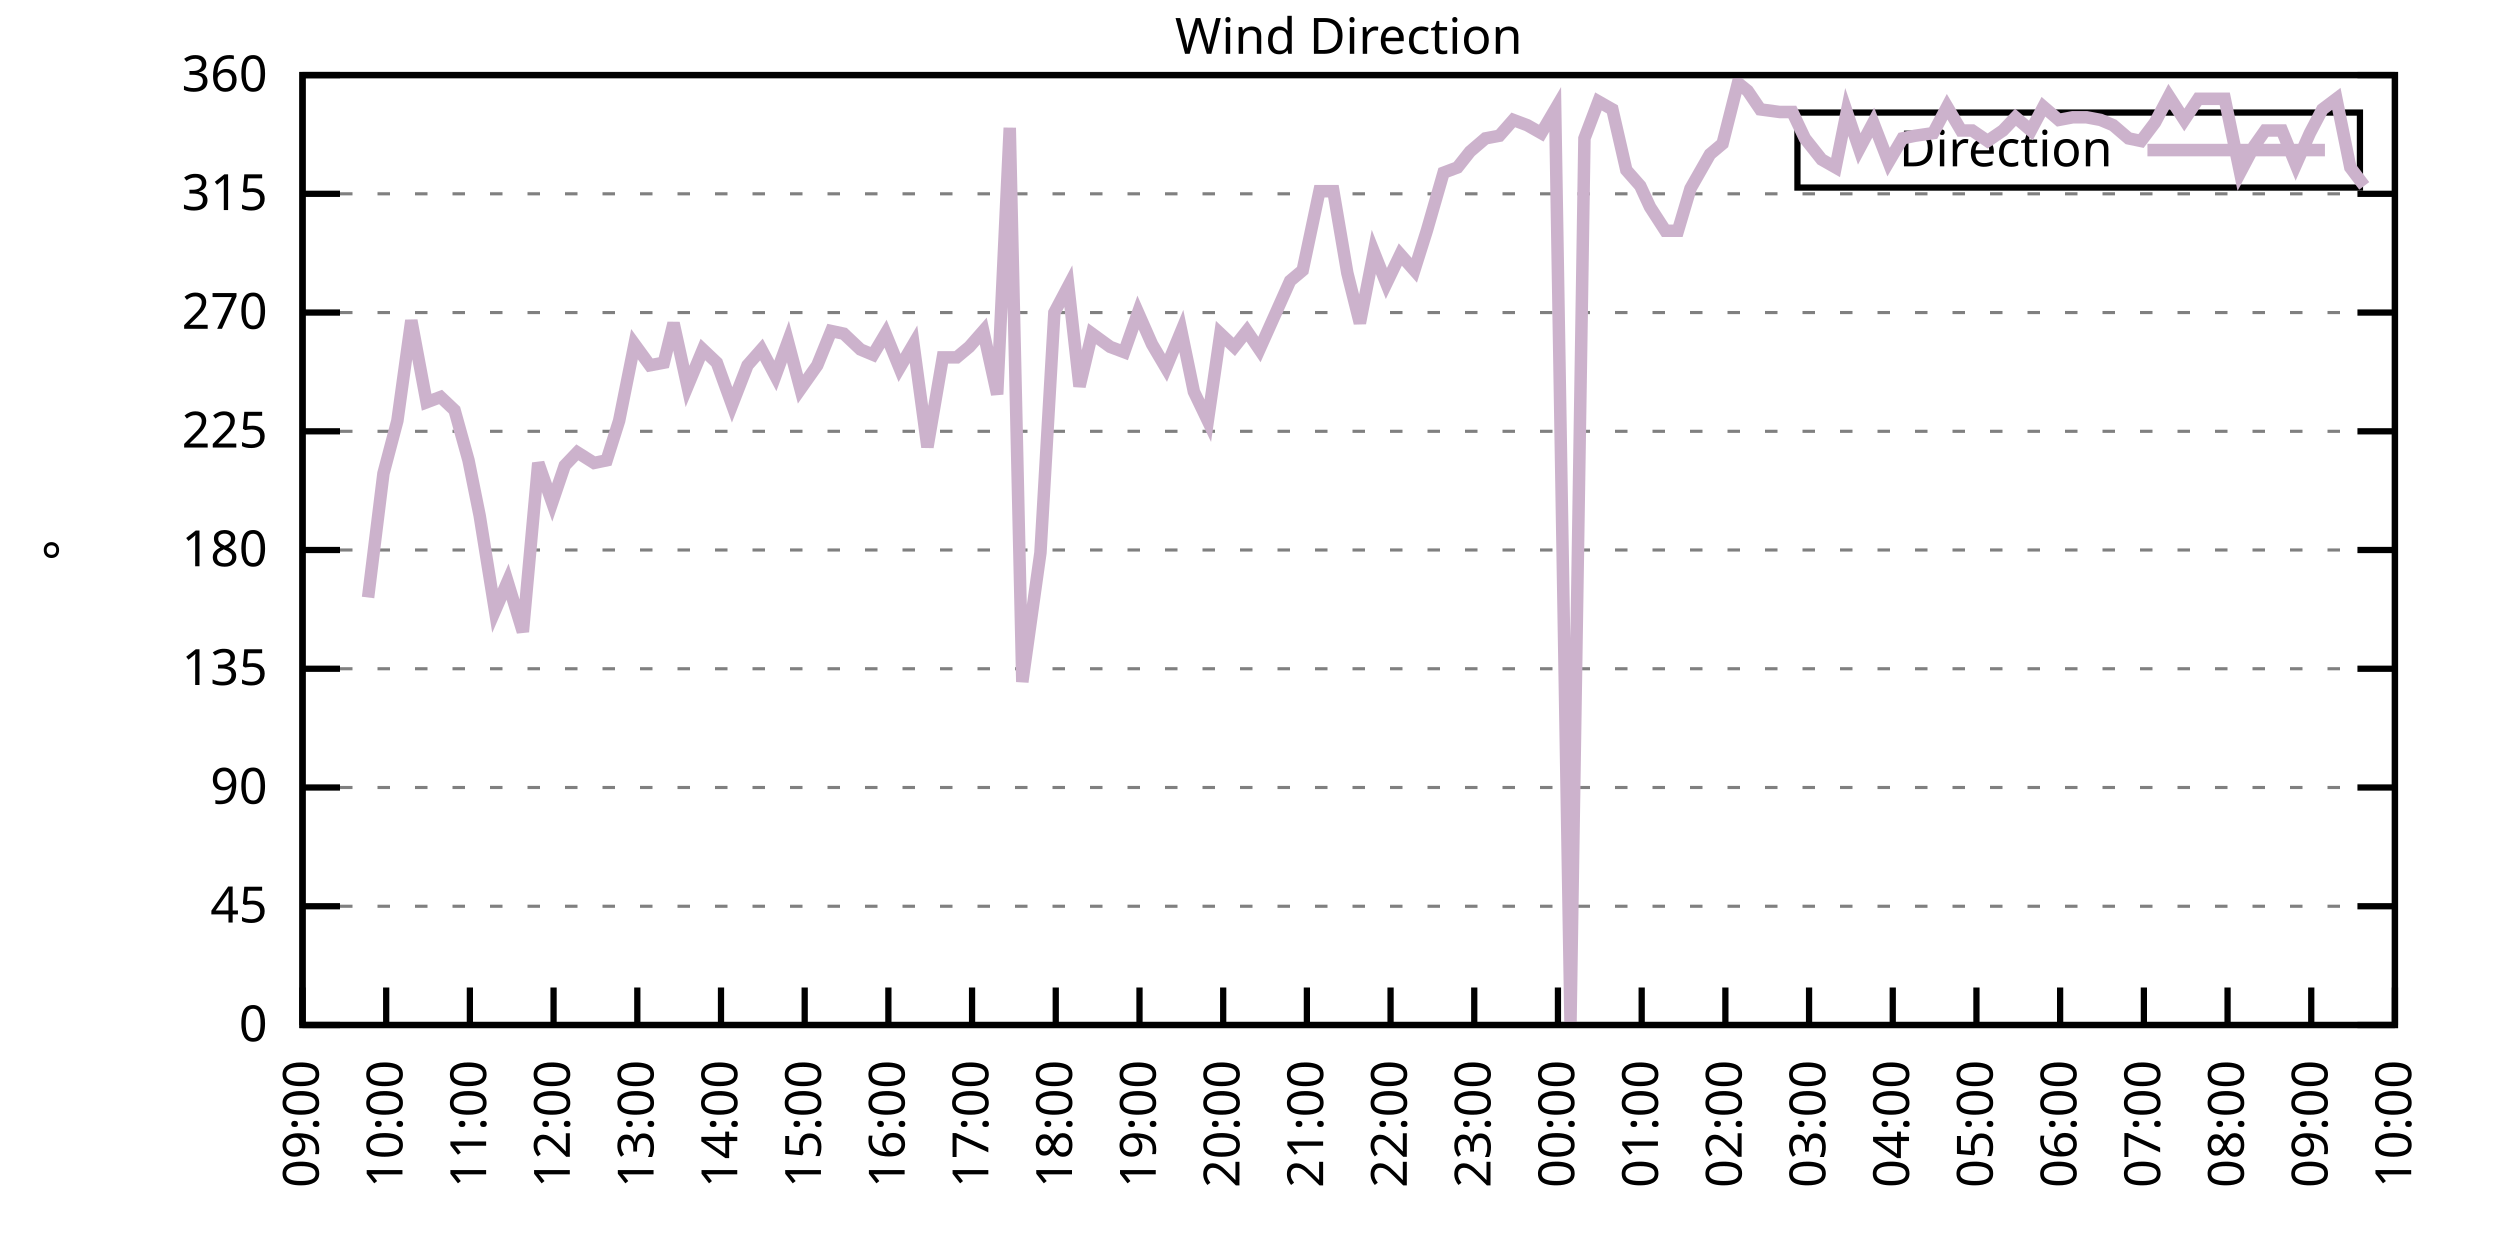
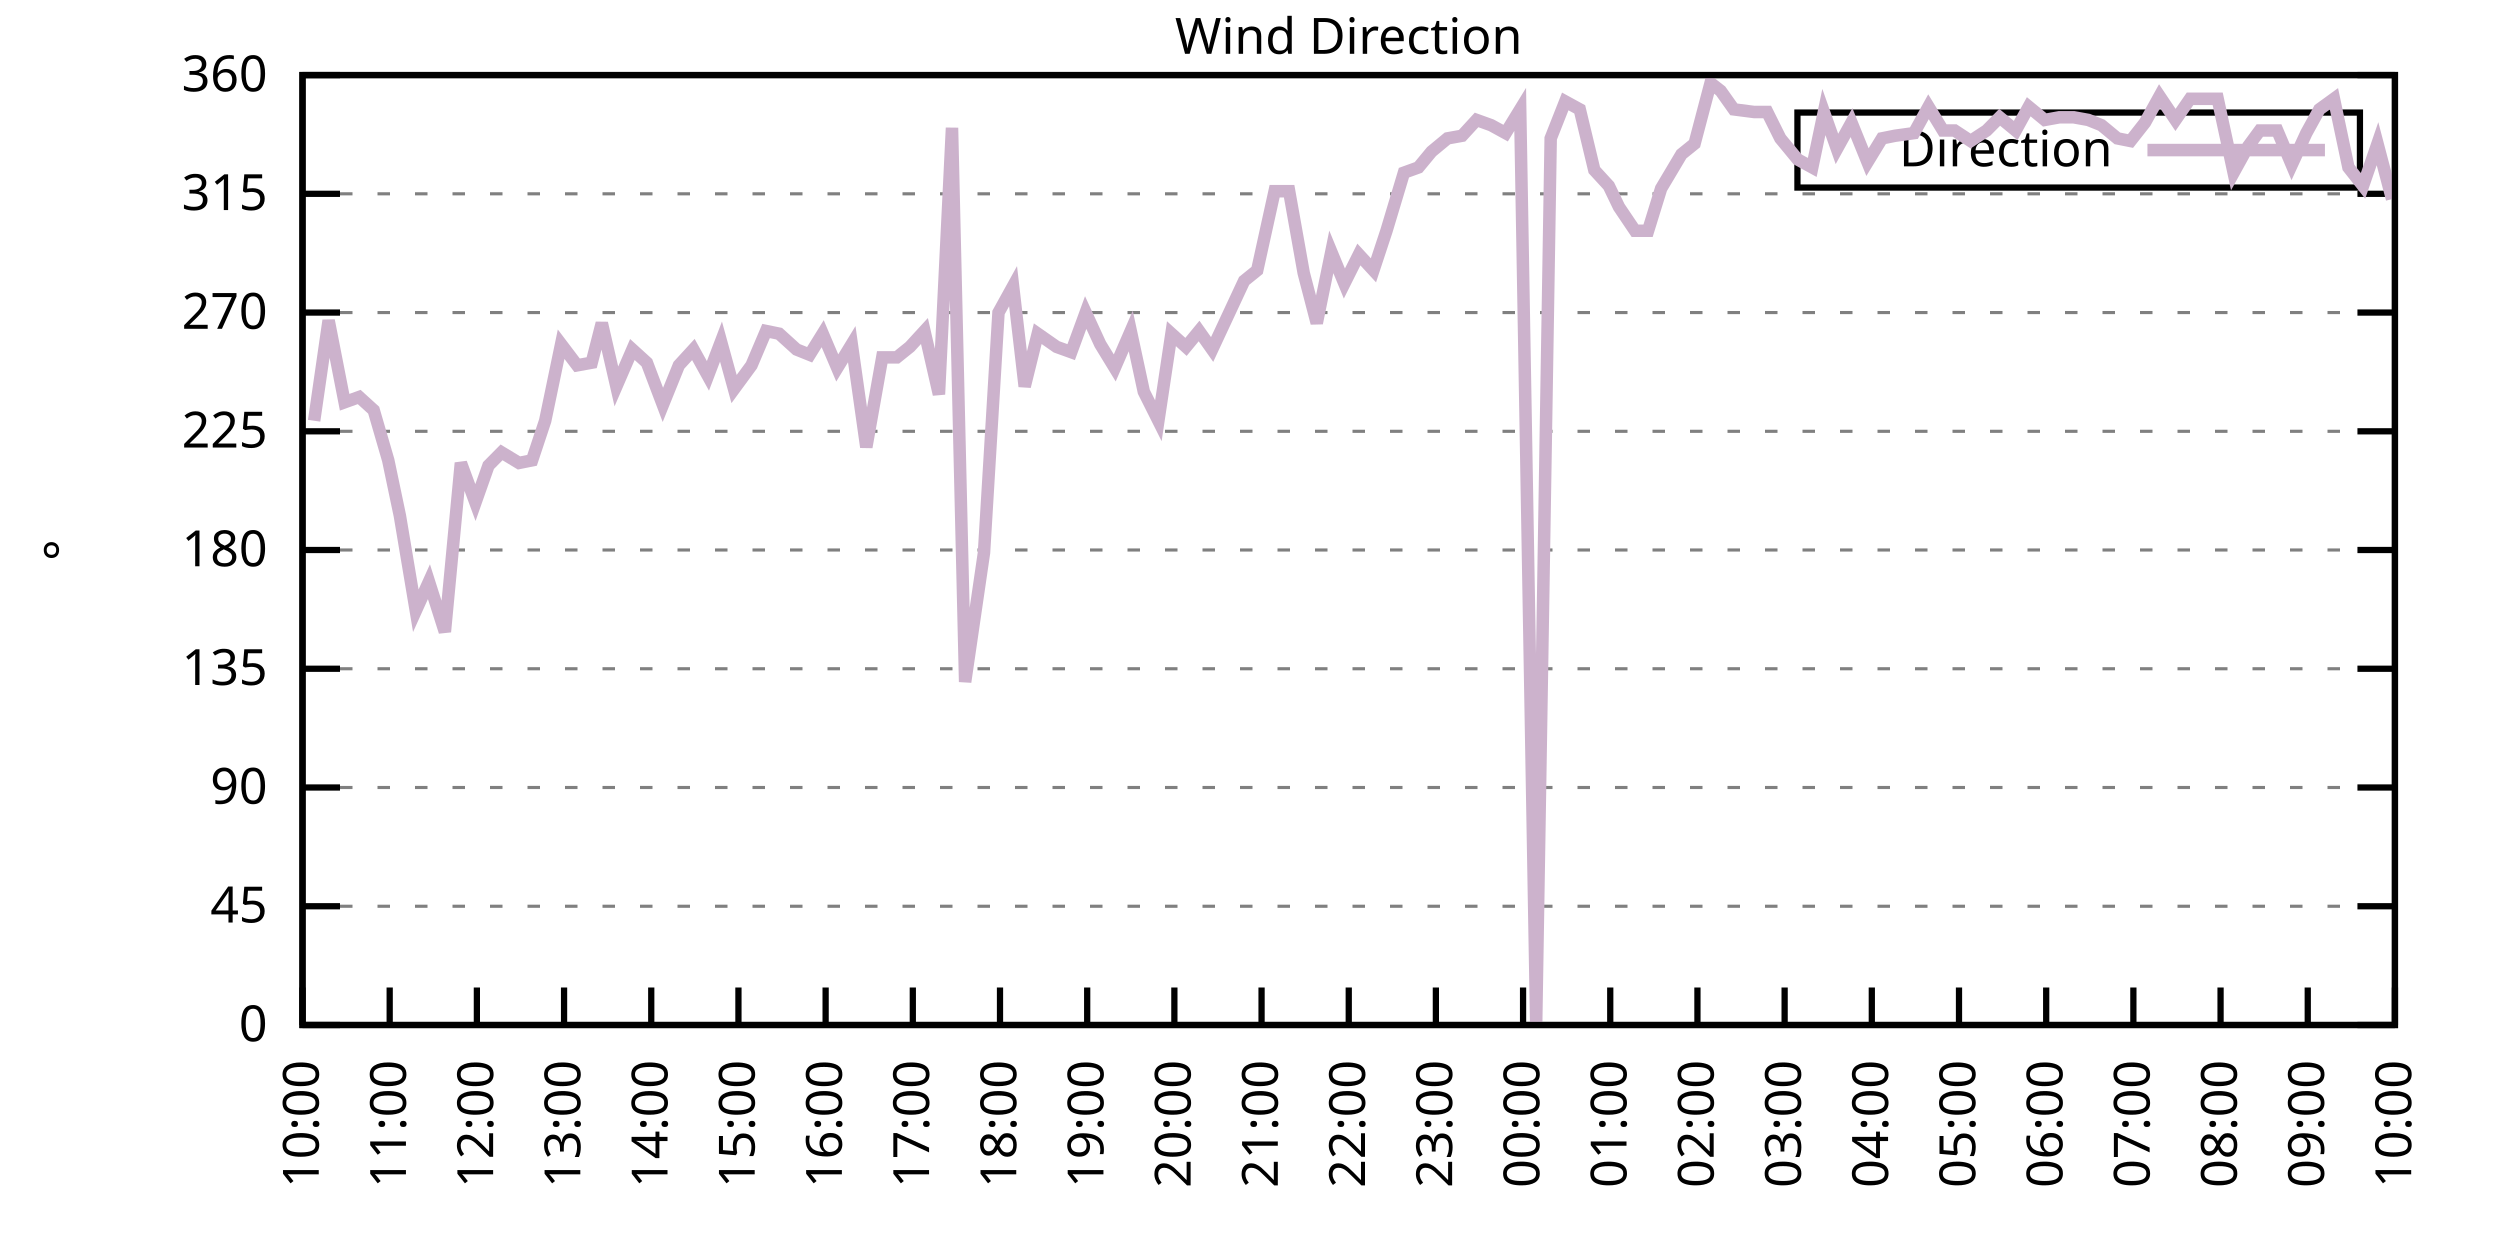
<svg xmlns="http://www.w3.org/2000/svg" xmlns:xlink="http://www.w3.org/1999/xlink" width="400" height="200" viewBox="0 0 400 200">
  <g id="gnuplot_canvas">
    <rect x="0" y="0" width="400" height="200" fill="none" />
    <defs>
      <circle id="gpDot" r="0.5" stroke-width="0.5" stroke="currentColor" />
      <path id="gpPt0" stroke-width="0.333" stroke="currentColor" d="M-1,0 h2 M0,-1 v2" />
      <path id="gpPt1" stroke-width="0.333" stroke="currentColor" d="M-1,-1 L1,1 M1,-1 L-1,1" />
      <path id="gpPt2" stroke-width="0.333" stroke="currentColor" d="M-1,0 L1,0 M0,-1 L0,1 M-1,-1 L1,1 M-1,1 L1,-1" />
      <rect id="gpPt3" stroke-width="0.333" stroke="currentColor" x="-1" y="-1" width="2" height="2" />
      <rect id="gpPt4" stroke-width="0.333" stroke="currentColor" fill="currentColor" x="-1" y="-1" width="2" height="2" />
      <circle id="gpPt5" stroke-width="0.333" stroke="currentColor" cx="0" cy="0" r="1" />
      <use xlink:href="#gpPt5" id="gpPt6" fill="currentColor" stroke="none" />
      <path id="gpPt7" stroke-width="0.333" stroke="currentColor" d="M0,-1.33 L-1.33,0.67 L1.33,0.67 z" />
      <use xlink:href="#gpPt7" id="gpPt8" fill="currentColor" stroke="none" />
      <use xlink:href="#gpPt7" id="gpPt9" stroke="currentColor" transform="rotate(180)" />
      <use xlink:href="#gpPt9" id="gpPt10" fill="currentColor" stroke="none" />
      <use xlink:href="#gpPt3" id="gpPt11" stroke="currentColor" transform="rotate(45)" />
      <use xlink:href="#gpPt11" id="gpPt12" fill="currentColor" stroke="none" />
      <path id="gpPt13" stroke-width="0.333" stroke="currentColor" d="M0,1.330 L1.265,0.411 L0.782,-1.067 L-0.782,-1.076 L-1.265,0.411 z" />
      <use xlink:href="#gpPt13" id="gpPt14" fill="currentColor" stroke="none" />
      <filter id="textbox" filterUnits="objectBoundingBox" x="0" y="0" height="1" width="1">
        <feFlood flood-color="white" flood-opacity="1" result="bgnd" />
        <feComposite in="SourceGraphic" in2="bgnd" operator="atop" />
      </filter>
      <filter id="greybox" filterUnits="objectBoundingBox" x="0" y="0" height="1" width="1">
        <feFlood flood-color="lightgrey" flood-opacity="1" result="grey" />
        <feComposite in="SourceGraphic" in2="grey" operator="atop" />
      </filter>
    </defs>
    <g fill="none" color="white" stroke="currentColor" stroke-width="1.00" stroke-linecap="butt" stroke-linejoin="miter">
</g>
    <g fill="none" color="black" stroke="currentColor" stroke-width="1.00" stroke-linecap="butt" stroke-linejoin="miter">
      <g stroke="none" shape-rendering="crispEdges">
        <polygon fill="rgb(255, 255, 255)" points="48.40,164.00 383.18,164.00 383.18,12.02 48.40,12.02 " />
      </g>
    </g>
    <g fill="none" color="black" stroke="currentColor" stroke-width="1.00" stroke-linecap="butt" stroke-linejoin="miter">
</g>
    <g fill="none" color="black" stroke="black" stroke-width="0.50" stroke-linecap="butt" stroke-linejoin="miter">
</g>
    <g fill="none" color="gray" stroke="currentColor" stroke-width="0.50" stroke-linecap="butt" stroke-linejoin="miter">
      <path stroke="gray" stroke-dasharray="2,4" class="gridline" d="M48.40,164.00 L383.19,164.00  " />
    </g>
    <g fill="none" color="gray" stroke="gray" stroke-width="1.00" stroke-linecap="butt" stroke-linejoin="miter">
</g>
    <g fill="none" color="black" stroke="currentColor" stroke-width="1.00" stroke-linecap="butt" stroke-linejoin="miter">
      <path stroke="black" d="M48.40,164.00 L54.40,164.00 M383.19,164.00 L377.19,164.00  " />
      <g transform="translate(42.80,166.60)" stroke="none" fill="black" font-family="Sans" font-size="8.00" text-anchor="end">
        <text>
          <tspan font-family="Sans"> 0</tspan>
        </text>
      </g>
    </g>
    <g fill="none" color="black" stroke="currentColor" stroke-width="1.00" stroke-linecap="butt" stroke-linejoin="miter">
</g>
    <g fill="none" color="black" stroke="black" stroke-width="0.50" stroke-linecap="butt" stroke-linejoin="miter">
</g>
    <g fill="none" color="gray" stroke="currentColor" stroke-width="0.50" stroke-linecap="butt" stroke-linejoin="miter">
      <path stroke="gray" stroke-dasharray="2,4" class="gridline" d="M48.40,145.00 L383.19,145.00  " />
    </g>
    <g fill="none" color="gray" stroke="gray" stroke-width="1.00" stroke-linecap="butt" stroke-linejoin="miter">
</g>
    <g fill="none" color="black" stroke="currentColor" stroke-width="1.00" stroke-linecap="butt" stroke-linejoin="miter">
      <path stroke="black" d="M48.40,145.00 L54.40,145.00 M383.19,145.00 L377.19,145.00  " />
      <g transform="translate(42.80,147.60)" stroke="none" fill="black" font-family="Sans" font-size="8.00" text-anchor="end">
        <text>
          <tspan font-family="Sans"> 45</tspan>
        </text>
      </g>
    </g>
    <g fill="none" color="black" stroke="currentColor" stroke-width="1.00" stroke-linecap="butt" stroke-linejoin="miter">
</g>
    <g fill="none" color="black" stroke="black" stroke-width="0.50" stroke-linecap="butt" stroke-linejoin="miter">
</g>
    <g fill="none" color="gray" stroke="currentColor" stroke-width="0.50" stroke-linecap="butt" stroke-linejoin="miter">
      <path stroke="gray" stroke-dasharray="2,4" class="gridline" d="M48.40,126.00 L383.19,126.00  " />
    </g>
    <g fill="none" color="gray" stroke="gray" stroke-width="1.00" stroke-linecap="butt" stroke-linejoin="miter">
</g>
    <g fill="none" color="black" stroke="currentColor" stroke-width="1.00" stroke-linecap="butt" stroke-linejoin="miter">
      <path stroke="black" d="M48.40,126.00 L54.40,126.00 M383.19,126.00 L377.19,126.00  " />
      <g transform="translate(42.80,128.60)" stroke="none" fill="black" font-family="Sans" font-size="8.00" text-anchor="end">
        <text>
          <tspan font-family="Sans"> 90</tspan>
        </text>
      </g>
    </g>
    <g fill="none" color="black" stroke="currentColor" stroke-width="1.00" stroke-linecap="butt" stroke-linejoin="miter">
</g>
    <g fill="none" color="black" stroke="black" stroke-width="0.50" stroke-linecap="butt" stroke-linejoin="miter">
</g>
    <g fill="none" color="gray" stroke="currentColor" stroke-width="0.50" stroke-linecap="butt" stroke-linejoin="miter">
      <path stroke="gray" stroke-dasharray="2,4" class="gridline" d="M48.40,107.00 L383.19,107.00  " />
    </g>
    <g fill="none" color="gray" stroke="gray" stroke-width="1.00" stroke-linecap="butt" stroke-linejoin="miter">
</g>
    <g fill="none" color="black" stroke="currentColor" stroke-width="1.00" stroke-linecap="butt" stroke-linejoin="miter">
      <path stroke="black" d="M48.40,107.00 L54.40,107.00 M383.19,107.00 L377.19,107.00  " />
      <g transform="translate(42.80,109.60)" stroke="none" fill="black" font-family="Sans" font-size="8.00" text-anchor="end">
        <text>
          <tspan font-family="Sans"> 135</tspan>
        </text>
      </g>
    </g>
    <g fill="none" color="black" stroke="currentColor" stroke-width="1.00" stroke-linecap="butt" stroke-linejoin="miter">
</g>
    <g fill="none" color="black" stroke="black" stroke-width="0.50" stroke-linecap="butt" stroke-linejoin="miter">
</g>
    <g fill="none" color="gray" stroke="currentColor" stroke-width="0.50" stroke-linecap="butt" stroke-linejoin="miter">
      <path stroke="gray" stroke-dasharray="2,4" class="gridline" d="M48.40,88.00 L383.19,88.00  " />
    </g>
    <g fill="none" color="gray" stroke="gray" stroke-width="1.00" stroke-linecap="butt" stroke-linejoin="miter">
</g>
    <g fill="none" color="black" stroke="currentColor" stroke-width="1.00" stroke-linecap="butt" stroke-linejoin="miter">
      <path stroke="black" d="M48.40,88.00 L54.40,88.00 M383.19,88.00 L377.19,88.00  " />
      <g transform="translate(42.80,90.60)" stroke="none" fill="black" font-family="Sans" font-size="8.00" text-anchor="end">
        <text>
          <tspan font-family="Sans"> 180</tspan>
        </text>
      </g>
    </g>
    <g fill="none" color="black" stroke="currentColor" stroke-width="1.00" stroke-linecap="butt" stroke-linejoin="miter">
</g>
    <g fill="none" color="black" stroke="black" stroke-width="0.50" stroke-linecap="butt" stroke-linejoin="miter">
</g>
    <g fill="none" color="gray" stroke="currentColor" stroke-width="0.50" stroke-linecap="butt" stroke-linejoin="miter">
      <path stroke="gray" stroke-dasharray="2,4" class="gridline" d="M48.40,69.01 L383.19,69.01  " />
    </g>
    <g fill="none" color="gray" stroke="gray" stroke-width="1.00" stroke-linecap="butt" stroke-linejoin="miter">
</g>
    <g fill="none" color="black" stroke="currentColor" stroke-width="1.00" stroke-linecap="butt" stroke-linejoin="miter">
      <path stroke="black" d="M48.40,69.01 L54.40,69.01 M383.19,69.01 L377.19,69.01  " />
      <g transform="translate(42.80,71.61)" stroke="none" fill="black" font-family="Sans" font-size="8.00" text-anchor="end">
        <text>
          <tspan font-family="Sans"> 225</tspan>
        </text>
      </g>
    </g>
    <g fill="none" color="black" stroke="currentColor" stroke-width="1.00" stroke-linecap="butt" stroke-linejoin="miter">
</g>
    <g fill="none" color="black" stroke="black" stroke-width="0.50" stroke-linecap="butt" stroke-linejoin="miter">
</g>
    <g fill="none" color="gray" stroke="currentColor" stroke-width="0.50" stroke-linecap="butt" stroke-linejoin="miter">
      <path stroke="gray" stroke-dasharray="2,4" class="gridline" d="M48.40,50.01 L383.19,50.01  " />
    </g>
    <g fill="none" color="gray" stroke="gray" stroke-width="1.00" stroke-linecap="butt" stroke-linejoin="miter">
</g>
    <g fill="none" color="black" stroke="currentColor" stroke-width="1.00" stroke-linecap="butt" stroke-linejoin="miter">
      <path stroke="black" d="M48.40,50.01 L54.40,50.01 M383.19,50.01 L377.19,50.01  " />
      <g transform="translate(42.80,52.61)" stroke="none" fill="black" font-family="Sans" font-size="8.00" text-anchor="end">
        <text>
          <tspan font-family="Sans"> 270</tspan>
        </text>
      </g>
    </g>
    <g fill="none" color="black" stroke="currentColor" stroke-width="1.00" stroke-linecap="butt" stroke-linejoin="miter">
</g>
    <g fill="none" color="black" stroke="black" stroke-width="0.50" stroke-linecap="butt" stroke-linejoin="miter">
</g>
    <g fill="none" color="gray" stroke="currentColor" stroke-width="0.50" stroke-linecap="butt" stroke-linejoin="miter">
      <path stroke="gray" stroke-dasharray="2,4" class="gridline" d="M48.40,31.01 L383.19,31.01  " />
    </g>
    <g fill="none" color="gray" stroke="gray" stroke-width="1.00" stroke-linecap="butt" stroke-linejoin="miter">
</g>
    <g fill="none" color="black" stroke="currentColor" stroke-width="1.00" stroke-linecap="butt" stroke-linejoin="miter">
      <path stroke="black" d="M48.40,31.01 L54.40,31.01 M383.19,31.01 L377.19,31.01  " />
      <g transform="translate(42.80,33.61)" stroke="none" fill="black" font-family="Sans" font-size="8.00" text-anchor="end">
        <text>
          <tspan font-family="Sans"> 315</tspan>
        </text>
      </g>
    </g>
    <g fill="none" color="black" stroke="currentColor" stroke-width="1.00" stroke-linecap="butt" stroke-linejoin="miter">
</g>
    <g fill="none" color="black" stroke="black" stroke-width="0.50" stroke-linecap="butt" stroke-linejoin="miter">
</g>
    <g fill="none" color="gray" stroke="currentColor" stroke-width="0.50" stroke-linecap="butt" stroke-linejoin="miter">
      <path stroke="gray" stroke-dasharray="2,4" class="gridline" d="M48.40,12.01 L383.19,12.01  " />
    </g>
    <g fill="none" color="gray" stroke="gray" stroke-width="1.00" stroke-linecap="butt" stroke-linejoin="miter">
</g>
    <g fill="none" color="black" stroke="currentColor" stroke-width="1.00" stroke-linecap="butt" stroke-linejoin="miter">
      <path stroke="black" d="M48.40,12.01 L54.40,12.01 M383.19,12.01 L377.19,12.01  " />
      <g transform="translate(42.80,14.61)" stroke="none" fill="black" font-family="Sans" font-size="8.00" text-anchor="end">
        <text>
          <tspan font-family="Sans"> 360</tspan>
        </text>
      </g>
    </g>
    <g fill="none" color="black" stroke="currentColor" stroke-width="1.00" stroke-linecap="butt" stroke-linejoin="miter">
      <path stroke="black" d="M48.40,164.00 L48.40,158.00  " />
      <g transform="translate(51.00,169.60) rotate(270.00)" stroke="none" fill="black" font-family="Sans" font-size="8.00" text-anchor="end">
        <text>
-           <tspan font-family="Sans">09:00</tspan>
-         </text>
-       </g>
-     </g>
-     <g fill="none" color="black" stroke="currentColor" stroke-width="1.00" stroke-linecap="butt" stroke-linejoin="miter">
-       <path stroke="black" d="M61.79,164.00 L61.79,158.00  " />
-       <g transform="translate(64.39,169.60) rotate(270.00)" stroke="none" fill="black" font-family="Sans" font-size="8.00" text-anchor="end">
-         <text>
          <tspan font-family="Sans">10:00</tspan>
        </text>
      </g>
    </g>
    <g fill="none" color="black" stroke="currentColor" stroke-width="1.00" stroke-linecap="butt" stroke-linejoin="miter">
-       <path stroke="black" d="M75.18,164.00 L75.18,158.00  " />
-       <g transform="translate(77.78,169.60) rotate(270.00)" stroke="none" fill="black" font-family="Sans" font-size="8.00" text-anchor="end">
+       <path stroke="black" d="M62.35,164.00 L62.35,158.00  " />
+       <g transform="translate(64.95,169.60) rotate(270.00)" stroke="none" fill="black" font-family="Sans" font-size="8.00" text-anchor="end">
        <text>
          <tspan font-family="Sans">11:00</tspan>
        </text>
      </g>
    </g>
    <g fill="none" color="black" stroke="currentColor" stroke-width="1.00" stroke-linecap="butt" stroke-linejoin="miter">
-       <path stroke="black" d="M88.57,164.00 L88.57,158.00  " />
-       <g transform="translate(91.17,169.60) rotate(270.00)" stroke="none" fill="black" font-family="Sans" font-size="8.00" text-anchor="end">
+       <path stroke="black" d="M76.30,164.00 L76.30,158.00  " />
+       <g transform="translate(78.90,169.60) rotate(270.00)" stroke="none" fill="black" font-family="Sans" font-size="8.00" text-anchor="end">
        <text>
          <tspan font-family="Sans">12:00</tspan>
        </text>
      </g>
    </g>
    <g fill="none" color="black" stroke="currentColor" stroke-width="1.00" stroke-linecap="butt" stroke-linejoin="miter">
-       <path stroke="black" d="M101.97,164.00 L101.97,158.00  " />
-       <g transform="translate(104.57,169.60) rotate(270.00)" stroke="none" fill="black" font-family="Sans" font-size="8.00" text-anchor="end">
+       <path stroke="black" d="M90.25,164.00 L90.25,158.00  " />
+       <g transform="translate(92.85,169.60) rotate(270.00)" stroke="none" fill="black" font-family="Sans" font-size="8.00" text-anchor="end">
        <text>
          <tspan font-family="Sans">13:00</tspan>
        </text>
      </g>
    </g>
    <g fill="none" color="black" stroke="currentColor" stroke-width="1.00" stroke-linecap="butt" stroke-linejoin="miter">
-       <path stroke="black" d="M115.36,164.00 L115.36,158.00  " />
-       <g transform="translate(117.96,169.60) rotate(270.00)" stroke="none" fill="black" font-family="Sans" font-size="8.00" text-anchor="end">
+       <path stroke="black" d="M104.20,164.00 L104.20,158.00  " />
+       <g transform="translate(106.80,169.60) rotate(270.00)" stroke="none" fill="black" font-family="Sans" font-size="8.00" text-anchor="end">
        <text>
          <tspan font-family="Sans">14:00</tspan>
        </text>
      </g>
    </g>
    <g fill="none" color="black" stroke="currentColor" stroke-width="1.00" stroke-linecap="butt" stroke-linejoin="miter">
-       <path stroke="black" d="M128.75,164.00 L128.75,158.00  " />
-       <g transform="translate(131.35,169.60) rotate(270.00)" stroke="none" fill="black" font-family="Sans" font-size="8.00" text-anchor="end">
+       <path stroke="black" d="M118.15,164.00 L118.15,158.00  " />
+       <g transform="translate(120.75,169.60) rotate(270.00)" stroke="none" fill="black" font-family="Sans" font-size="8.00" text-anchor="end">
        <text>
          <tspan font-family="Sans">15:00</tspan>
        </text>
      </g>
    </g>
    <g fill="none" color="black" stroke="currentColor" stroke-width="1.00" stroke-linecap="butt" stroke-linejoin="miter">
-       <path stroke="black" d="M142.14,164.00 L142.14,158.00  " />
-       <g transform="translate(144.74,169.60) rotate(270.00)" stroke="none" fill="black" font-family="Sans" font-size="8.00" text-anchor="end">
+       <path stroke="black" d="M132.10,164.00 L132.10,158.00  " />
+       <g transform="translate(134.70,169.60) rotate(270.00)" stroke="none" fill="black" font-family="Sans" font-size="8.00" text-anchor="end">
        <text>
          <tspan font-family="Sans">16:00</tspan>
        </text>
      </g>
    </g>
    <g fill="none" color="black" stroke="currentColor" stroke-width="1.00" stroke-linecap="butt" stroke-linejoin="miter">
-       <path stroke="black" d="M155.53,164.00 L155.53,158.00  " />
-       <g transform="translate(158.13,169.60) rotate(270.00)" stroke="none" fill="black" font-family="Sans" font-size="8.00" text-anchor="end">
+       <path stroke="black" d="M146.05,164.00 L146.05,158.00  " />
+       <g transform="translate(148.65,169.60) rotate(270.00)" stroke="none" fill="black" font-family="Sans" font-size="8.00" text-anchor="end">
        <text>
          <tspan font-family="Sans">17:00</tspan>
        </text>
      </g>
    </g>
    <g fill="none" color="black" stroke="currentColor" stroke-width="1.00" stroke-linecap="butt" stroke-linejoin="miter">
-       <path stroke="black" d="M168.92,164.00 L168.92,158.00  " />
-       <g transform="translate(171.52,169.60) rotate(270.00)" stroke="none" fill="black" font-family="Sans" font-size="8.00" text-anchor="end">
+       <path stroke="black" d="M160.00,164.00 L160.00,158.00  " />
+       <g transform="translate(162.60,169.60) rotate(270.00)" stroke="none" fill="black" font-family="Sans" font-size="8.00" text-anchor="end">
        <text>
          <tspan font-family="Sans">18:00</tspan>
        </text>
      </g>
    </g>
    <g fill="none" color="black" stroke="currentColor" stroke-width="1.00" stroke-linecap="butt" stroke-linejoin="miter">
-       <path stroke="black" d="M182.32,164.00 L182.32,158.00  " />
-       <g transform="translate(184.92,169.60) rotate(270.00)" stroke="none" fill="black" font-family="Sans" font-size="8.00" text-anchor="end">
+       <path stroke="black" d="M173.95,164.00 L173.95,158.00  " />
+       <g transform="translate(176.55,169.60) rotate(270.00)" stroke="none" fill="black" font-family="Sans" font-size="8.00" text-anchor="end">
        <text>
          <tspan font-family="Sans">19:00</tspan>
        </text>
      </g>
    </g>
    <g fill="none" color="black" stroke="currentColor" stroke-width="1.00" stroke-linecap="butt" stroke-linejoin="miter">
-       <path stroke="black" d="M195.71,164.00 L195.71,158.00  " />
-       <g transform="translate(198.31,169.60) rotate(270.00)" stroke="none" fill="black" font-family="Sans" font-size="8.00" text-anchor="end">
+       <path stroke="black" d="M187.90,164.00 L187.90,158.00  " />
+       <g transform="translate(190.50,169.60) rotate(270.00)" stroke="none" fill="black" font-family="Sans" font-size="8.00" text-anchor="end">
        <text>
          <tspan font-family="Sans">20:00</tspan>
        </text>
      </g>
    </g>
    <g fill="none" color="black" stroke="currentColor" stroke-width="1.00" stroke-linecap="butt" stroke-linejoin="miter">
-       <path stroke="black" d="M209.10,164.00 L209.10,158.00  " />
-       <g transform="translate(211.70,169.60) rotate(270.00)" stroke="none" fill="black" font-family="Sans" font-size="8.00" text-anchor="end">
+       <path stroke="black" d="M201.85,164.00 L201.85,158.00  " />
+       <g transform="translate(204.45,169.60) rotate(270.00)" stroke="none" fill="black" font-family="Sans" font-size="8.00" text-anchor="end">
        <text>
          <tspan font-family="Sans">21:00</tspan>
        </text>
      </g>
    </g>
    <g fill="none" color="black" stroke="currentColor" stroke-width="1.00" stroke-linecap="butt" stroke-linejoin="miter">
-       <path stroke="black" d="M222.49,164.00 L222.49,158.00  " />
-       <g transform="translate(225.09,169.60) rotate(270.00)" stroke="none" fill="black" font-family="Sans" font-size="8.00" text-anchor="end">
+       <path stroke="black" d="M215.80,164.00 L215.80,158.00  " />
+       <g transform="translate(218.40,169.60) rotate(270.00)" stroke="none" fill="black" font-family="Sans" font-size="8.00" text-anchor="end">
        <text>
          <tspan font-family="Sans">22:00</tspan>
        </text>
      </g>
    </g>
    <g fill="none" color="black" stroke="currentColor" stroke-width="1.00" stroke-linecap="butt" stroke-linejoin="miter">
-       <path stroke="black" d="M235.88,164.00 L235.88,158.00  " />
-       <g transform="translate(238.48,169.60) rotate(270.00)" stroke="none" fill="black" font-family="Sans" font-size="8.00" text-anchor="end">
+       <path stroke="black" d="M229.74,164.00 L229.74,158.00  " />
+       <g transform="translate(232.34,169.60) rotate(270.00)" stroke="none" fill="black" font-family="Sans" font-size="8.00" text-anchor="end">
        <text>
          <tspan font-family="Sans">23:00</tspan>
        </text>
      </g>
    </g>
    <g fill="none" color="black" stroke="currentColor" stroke-width="1.00" stroke-linecap="butt" stroke-linejoin="miter">
-       <path stroke="black" d="M249.27,164.00 L249.27,158.00  " />
-       <g transform="translate(251.87,169.60) rotate(270.00)" stroke="none" fill="black" font-family="Sans" font-size="8.00" text-anchor="end">
+       <path stroke="black" d="M243.69,164.00 L243.69,158.00  " />
+       <g transform="translate(246.29,169.60) rotate(270.00)" stroke="none" fill="black" font-family="Sans" font-size="8.00" text-anchor="end">
        <text>
          <tspan font-family="Sans">00:00</tspan>
        </text>
      </g>
    </g>
    <g fill="none" color="black" stroke="currentColor" stroke-width="1.00" stroke-linecap="butt" stroke-linejoin="miter">
-       <path stroke="black" d="M262.67,164.00 L262.67,158.00  " />
-       <g transform="translate(265.27,169.60) rotate(270.00)" stroke="none" fill="black" font-family="Sans" font-size="8.00" text-anchor="end">
+       <path stroke="black" d="M257.64,164.00 L257.64,158.00  " />
+       <g transform="translate(260.24,169.60) rotate(270.00)" stroke="none" fill="black" font-family="Sans" font-size="8.00" text-anchor="end">
        <text>
          <tspan font-family="Sans">01:00</tspan>
        </text>
      </g>
    </g>
    <g fill="none" color="black" stroke="currentColor" stroke-width="1.00" stroke-linecap="butt" stroke-linejoin="miter">
-       <path stroke="black" d="M276.06,164.00 L276.06,158.00  " />
-       <g transform="translate(278.66,169.60) rotate(270.00)" stroke="none" fill="black" font-family="Sans" font-size="8.00" text-anchor="end">
+       <path stroke="black" d="M271.59,164.00 L271.59,158.00  " />
+       <g transform="translate(274.19,169.60) rotate(270.00)" stroke="none" fill="black" font-family="Sans" font-size="8.00" text-anchor="end">
        <text>
          <tspan font-family="Sans">02:00</tspan>
        </text>
      </g>
    </g>
    <g fill="none" color="black" stroke="currentColor" stroke-width="1.00" stroke-linecap="butt" stroke-linejoin="miter">
-       <path stroke="black" d="M289.45,164.00 L289.45,158.00  " />
-       <g transform="translate(292.05,169.60) rotate(270.00)" stroke="none" fill="black" font-family="Sans" font-size="8.00" text-anchor="end">
+       <path stroke="black" d="M285.54,164.00 L285.54,158.00  " />
+       <g transform="translate(288.14,169.60) rotate(270.00)" stroke="none" fill="black" font-family="Sans" font-size="8.00" text-anchor="end">
        <text>
          <tspan font-family="Sans">03:00</tspan>
        </text>
      </g>
    </g>
    <g fill="none" color="black" stroke="currentColor" stroke-width="1.00" stroke-linecap="butt" stroke-linejoin="miter">
-       <path stroke="black" d="M302.84,164.00 L302.84,158.00  " />
-       <g transform="translate(305.44,169.60) rotate(270.00)" stroke="none" fill="black" font-family="Sans" font-size="8.00" text-anchor="end">
+       <path stroke="black" d="M299.49,164.00 L299.49,158.00  " />
+       <g transform="translate(302.09,169.60) rotate(270.00)" stroke="none" fill="black" font-family="Sans" font-size="8.00" text-anchor="end">
        <text>
          <tspan font-family="Sans">04:00</tspan>
        </text>
      </g>
    </g>
    <g fill="none" color="black" stroke="currentColor" stroke-width="1.00" stroke-linecap="butt" stroke-linejoin="miter">
-       <path stroke="black" d="M316.23,164.00 L316.23,158.00  " />
-       <g transform="translate(318.83,169.60) rotate(270.00)" stroke="none" fill="black" font-family="Sans" font-size="8.00" text-anchor="end">
+       <path stroke="black" d="M313.44,164.00 L313.44,158.00  " />
+       <g transform="translate(316.04,169.60) rotate(270.00)" stroke="none" fill="black" font-family="Sans" font-size="8.00" text-anchor="end">
        <text>
          <tspan font-family="Sans">05:00</tspan>
        </text>
      </g>
    </g>
    <g fill="none" color="black" stroke="currentColor" stroke-width="1.00" stroke-linecap="butt" stroke-linejoin="miter">
-       <path stroke="black" d="M329.62,164.00 L329.62,158.00  " />
-       <g transform="translate(332.22,169.60) rotate(270.00)" stroke="none" fill="black" font-family="Sans" font-size="8.00" text-anchor="end">
+       <path stroke="black" d="M327.39,164.00 L327.39,158.00  " />
+       <g transform="translate(329.99,169.60) rotate(270.00)" stroke="none" fill="black" font-family="Sans" font-size="8.00" text-anchor="end">
        <text>
          <tspan font-family="Sans">06:00</tspan>
        </text>
      </g>
    </g>
    <g fill="none" color="black" stroke="currentColor" stroke-width="1.00" stroke-linecap="butt" stroke-linejoin="miter">
-       <path stroke="black" d="M343.02,164.00 L343.02,158.00  " />
-       <g transform="translate(345.62,169.60) rotate(270.00)" stroke="none" fill="black" font-family="Sans" font-size="8.00" text-anchor="end">
+       <path stroke="black" d="M341.34,164.00 L341.34,158.00  " />
+       <g transform="translate(343.94,169.60) rotate(270.00)" stroke="none" fill="black" font-family="Sans" font-size="8.00" text-anchor="end">
        <text>
          <tspan font-family="Sans">07:00</tspan>
        </text>
      </g>
    </g>
    <g fill="none" color="black" stroke="currentColor" stroke-width="1.00" stroke-linecap="butt" stroke-linejoin="miter">
-       <path stroke="black" d="M356.41,164.00 L356.41,158.00  " />
-       <g transform="translate(359.01,169.60) rotate(270.00)" stroke="none" fill="black" font-family="Sans" font-size="8.00" text-anchor="end">
+       <path stroke="black" d="M355.29,164.00 L355.29,158.00  " />
+       <g transform="translate(357.89,169.60) rotate(270.00)" stroke="none" fill="black" font-family="Sans" font-size="8.00" text-anchor="end">
        <text>
          <tspan font-family="Sans">08:00</tspan>
        </text>
      </g>
    </g>
    <g fill="none" color="black" stroke="currentColor" stroke-width="1.00" stroke-linecap="butt" stroke-linejoin="miter">
-       <path stroke="black" d="M369.80,164.00 L369.80,158.00  " />
-       <g transform="translate(372.40,169.60) rotate(270.00)" stroke="none" fill="black" font-family="Sans" font-size="8.00" text-anchor="end">
+       <path stroke="black" d="M369.24,164.00 L369.24,158.00  " />
+       <g transform="translate(371.84,169.60) rotate(270.00)" stroke="none" fill="black" font-family="Sans" font-size="8.00" text-anchor="end">
        <text>
          <tspan font-family="Sans">09:00</tspan>
        </text>
      </g>
    </g>
    <g fill="none" color="black" stroke="currentColor" stroke-width="1.00" stroke-linecap="butt" stroke-linejoin="miter">
      <path stroke="black" d="M383.19,164.00 L383.19,158.00  " />
      <g transform="translate(385.79,169.60) rotate(270.00)" stroke="none" fill="black" font-family="Sans" font-size="8.00" text-anchor="end">
        <text>
          <tspan font-family="Sans">10:00</tspan>
        </text>
      </g>
    </g>
    <g fill="none" color="black" stroke="currentColor" stroke-width="1.00" stroke-linecap="butt" stroke-linejoin="miter">
</g>
    <g fill="none" color="black" stroke="currentColor" stroke-width="1.00" stroke-linecap="butt" stroke-linejoin="miter">
      <path stroke="black" d="M48.40,12.01 L48.40,164.00 L383.19,164.00 L383.19,12.01 L48.40,12.01 Z  " />
    </g>
    <g fill="none" color="black" stroke="currentColor" stroke-width="1.00" stroke-linecap="butt" stroke-linejoin="miter">
</g>
    <g fill="none" color="black" stroke="currentColor" stroke-width="1.00" stroke-linecap="butt" stroke-linejoin="miter">
      <path stroke="black" d="M287.59,30.01 L287.59,18.01 L377.59,18.01 L377.59,30.01 L287.59,30.01 Z  " />
    </g>
    <g id="Wind_direction_plot_1">
      <g fill="none" color="white" stroke="black" stroke-width="2.00" stroke-linecap="butt" stroke-linejoin="miter">
</g>
      <g fill="none" color="black" stroke="currentColor" stroke-width="2.00" stroke-linecap="butt" stroke-linejoin="miter">
        <g transform="translate(337.99,26.61)" stroke="none" fill="black" font-family="Sans" font-size="8.00" text-anchor="end">
          <text>
            <tspan font-family="Sans">Direction</tspan>
          </text>
        </g>
      </g>
      <g fill="none" color="black" stroke="currentColor" stroke-width="2.00" stroke-linecap="butt" stroke-linejoin="miter">
-         <path stroke="rgb(204, 178, 204)" d="M343.59,24.01 L371.99,24.01 M58.89,95.60 L61.35,75.76 L63.58,67.32 L65.81,51.27 L68.26,64.36 L70.50,63.52   L72.73,65.63 L74.96,73.65 L76.75,82.52 L79.20,97.72 L81.21,93.07 L83.66,101.09 L86.12,74.07 L88.35,80.41   L90.36,74.49 L92.37,72.38 L95.05,74.07 L97.06,73.65 L99.06,67.32 L101.52,55.07 L103.98,58.45 L106.21,58.03   L107.77,51.70 L110.00,61.83 L112.46,55.92 L114.69,58.03 L117.14,64.78 L119.60,58.45 L121.83,55.92 L124.06,60.14   L126.07,54.65 L128.08,62.25 L130.76,58.45 L132.99,52.96 L135.00,53.39 L137.68,55.92 L139.69,56.76 L141.69,53.39   L143.93,58.87 L146.16,55.07 L148.39,71.54 L150.85,57.18 L153.08,57.18 L155.09,55.50 L157.32,52.96 L159.55,63.10   L161.56,20.45 L163.57,109.11 L166.47,88.43 L168.70,50.01 L170.93,45.79 L172.72,61.83 L174.73,53.39 L177.63,55.50   L179.86,56.34 L182.09,50.01 L184.32,55.07 L186.56,58.87 L189.01,52.96 L191.02,62.67 L193.25,67.32 L195.26,53.39   L197.49,55.50 L199.50,52.96 L201.51,55.92 L203.97,50.43 L206.42,44.94 L208.43,43.25 L211.11,30.59 L213.34,30.59   L215.57,43.67 L217.58,51.70 L219.81,40.30 L221.82,45.36 L224.05,40.72 L226.29,43.25 L228.29,36.92 L230.97,27.63   L233.20,26.79 L235.21,24.25 L237.67,22.14 L239.90,21.72 L242.13,19.19 L244.36,20.03 L246.60,21.30 L248.83,17.50   L251.28,163.58 L253.51,22.14 L255.75,16.23 L257.98,17.50 L260.21,27.21 L262.44,29.74 L264.00,33.12 L266.46,36.92   L268.47,36.92 L270.48,30.16 L273.60,24.68 L275.61,22.99 L278.07,13.28 L279.63,14.54 L281.64,17.50 L284.76,17.92   L286.77,17.92 L288.78,22.14 L291.46,25.52 L293.69,26.79 L295.48,17.92 L297.48,23.83 L299.72,19.61 L302.17,25.94   L304.40,22.14 L306.41,21.72 L309.31,21.30 L311.54,17.08 L313.78,20.88 L315.56,20.88 L318.02,22.56 L320.47,20.88   L322.48,18.77 L324.94,20.88 L326.95,17.08 L329.40,19.19 L331.63,18.77 L333.86,18.77 L336.10,19.19 L338.10,20.03   L340.56,22.14 L342.57,22.56 L344.80,19.61 L347.03,15.39 L349.49,19.19 L351.72,15.81 L353.95,15.81 L355.96,15.81   L358.42,27.63 L360.65,23.41 L362.43,20.88 L365.11,20.88 L367.34,26.36 L369.58,21.30 L371.58,17.50 L373.82,15.81   L376.05,26.79 L378.28,29.74  " />
+         <path stroke="rgb(204, 178, 204)" d="M343.59,24.01 L371.99,24.01 M50.26,67.32 L52.58,51.27 L55.14,64.36 L57.47,63.52 L59.79,65.63 L62.12,73.65   L63.98,82.52 L66.53,97.72 L68.63,93.07 L71.18,101.09 L73.74,74.07 L76.07,80.41 L78.16,74.49 L80.25,72.38   L83.04,74.07 L85.13,73.65 L87.23,67.32 L89.78,55.07 L92.34,58.45 L94.67,58.03 L96.29,51.70 L98.62,61.83   L101.18,55.92 L103.50,58.03 L106.06,64.78 L108.62,58.45 L110.94,55.92 L113.27,60.14 L115.36,54.65 L117.45,62.25   L120.24,58.45 L122.57,52.96 L124.66,53.39 L127.45,55.92 L129.54,56.76 L131.63,53.39 L133.96,58.87 L136.28,55.07   L138.61,71.54 L141.16,57.18 L143.49,57.18 L145.58,55.50 L147.91,52.96 L150.23,63.10 L152.32,20.45 L154.42,109.11   L157.44,88.43 L159.76,50.01 L162.09,45.79 L163.95,61.83 L166.04,53.39 L169.06,55.50 L171.39,56.34 L173.71,50.01   L176.04,55.07 L178.36,58.87 L180.92,52.96 L183.01,62.67 L185.34,67.32 L187.43,53.39 L189.76,55.50 L191.85,52.96   L193.94,55.92 L196.50,50.43 L199.06,44.94 L201.15,43.25 L203.94,30.59 L206.26,30.59 L208.59,43.67 L210.68,51.70   L213.01,40.30 L215.10,45.36 L217.42,40.72 L219.75,43.25 L221.84,36.92 L224.63,27.63 L226.95,26.79 L229.05,24.25   L231.60,22.14 L233.93,21.72 L236.25,19.19 L238.58,20.03 L240.90,21.30 L243.23,17.50 L245.79,163.58 L248.11,22.14   L250.44,16.23 L252.76,17.50 L255.09,27.21 L257.41,29.74 L259.04,33.12 L261.60,36.92 L263.69,36.92 L265.78,30.16   L269.04,24.68 L271.13,22.99 L273.69,13.28 L275.31,14.54 L277.41,17.50 L280.66,17.92 L282.75,17.92 L284.85,22.14   L287.64,25.52 L289.96,26.79 L291.82,17.92 L293.91,23.83 L296.24,19.61 L298.80,25.94 L301.12,22.14 L303.21,21.72   L306.23,21.30 L308.56,17.08 L310.88,20.88 L312.74,20.88 L315.30,22.56 L317.86,20.88 L319.95,18.77 L322.51,20.88   L324.60,17.08 L327.16,19.19 L329.48,18.77 L331.81,18.77 L334.13,19.19 L336.23,20.03 L338.78,22.14 L340.88,22.56   L343.20,19.61 L345.53,15.39 L348.08,19.19 L350.41,15.81 L352.73,15.81 L354.83,15.81 L357.38,27.63 L359.71,23.41   L361.57,20.88 L364.36,20.88 L366.68,26.36 L369.01,21.30 L371.10,17.50 L373.43,15.81 L375.75,26.79 L378.08,29.74   L380.40,22.99 L382.73,31.85  " />
      </g>
    </g>
    <g fill="none" color="black" stroke="currentColor" stroke-width="2.00" stroke-linecap="butt" stroke-linejoin="miter">
</g>
    <g fill="none" color="black" stroke="black" stroke-width="1.00" stroke-linecap="butt" stroke-linejoin="miter">
</g>
    <g fill="none" color="black" stroke="currentColor" stroke-width="1.00" stroke-linecap="butt" stroke-linejoin="miter">
      <path stroke="black" d="M48.40,12.01 L48.40,164.00 L383.19,164.00 L383.19,12.01 L48.40,12.01 Z  " />
      <g transform="translate(12.80,88.01) rotate(270.00)" stroke="none" fill="black" font-family="Sans" font-size="8.00" text-anchor="middle">
        <text>
          <tspan font-family="Sans">°</tspan>
        </text>
      </g>
    </g>
    <g fill="none" color="black" stroke="currentColor" stroke-width="1.00" stroke-linecap="butt" stroke-linejoin="miter">
</g>
    <g fill="none" color="black" stroke="currentColor" stroke-width="1.00" stroke-linecap="butt" stroke-linejoin="miter">
      <g transform="translate(215.79,8.61)" stroke="none" fill="black" font-family="Sans" font-size="8.00" text-anchor="middle">
        <text>
          <tspan font-family="Sans">Wind Direction</tspan>
        </text>
      </g>
    </g>
    <g fill="none" color="black" stroke="currentColor" stroke-width="1.00" stroke-linecap="butt" stroke-linejoin="miter">
</g>
  </g>
</svg>
